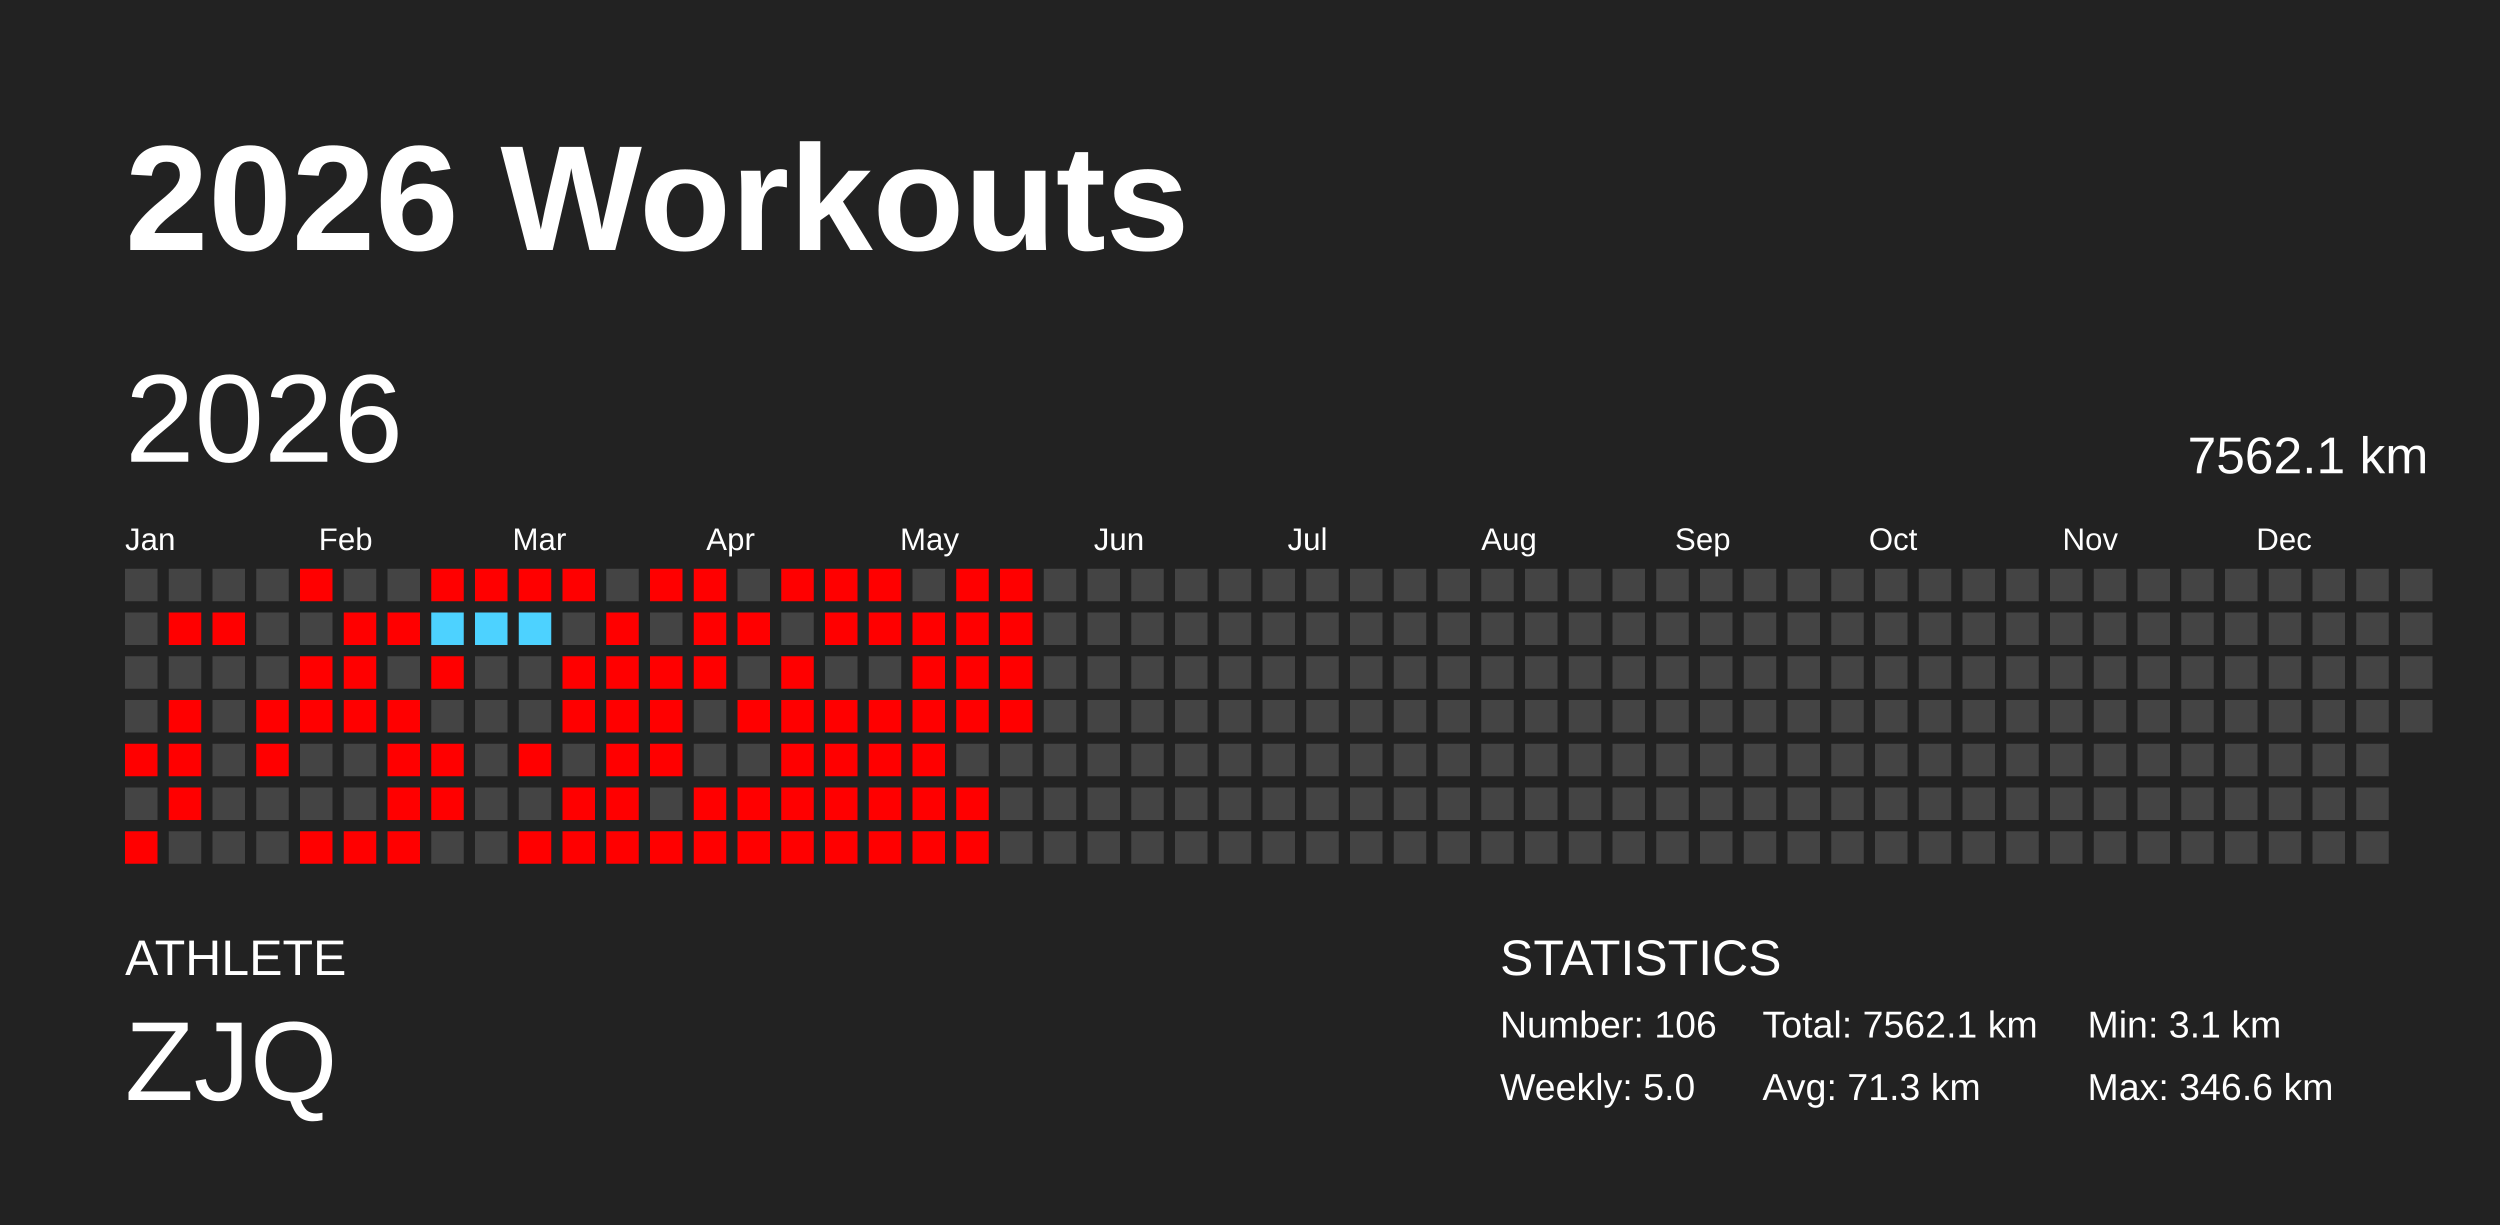
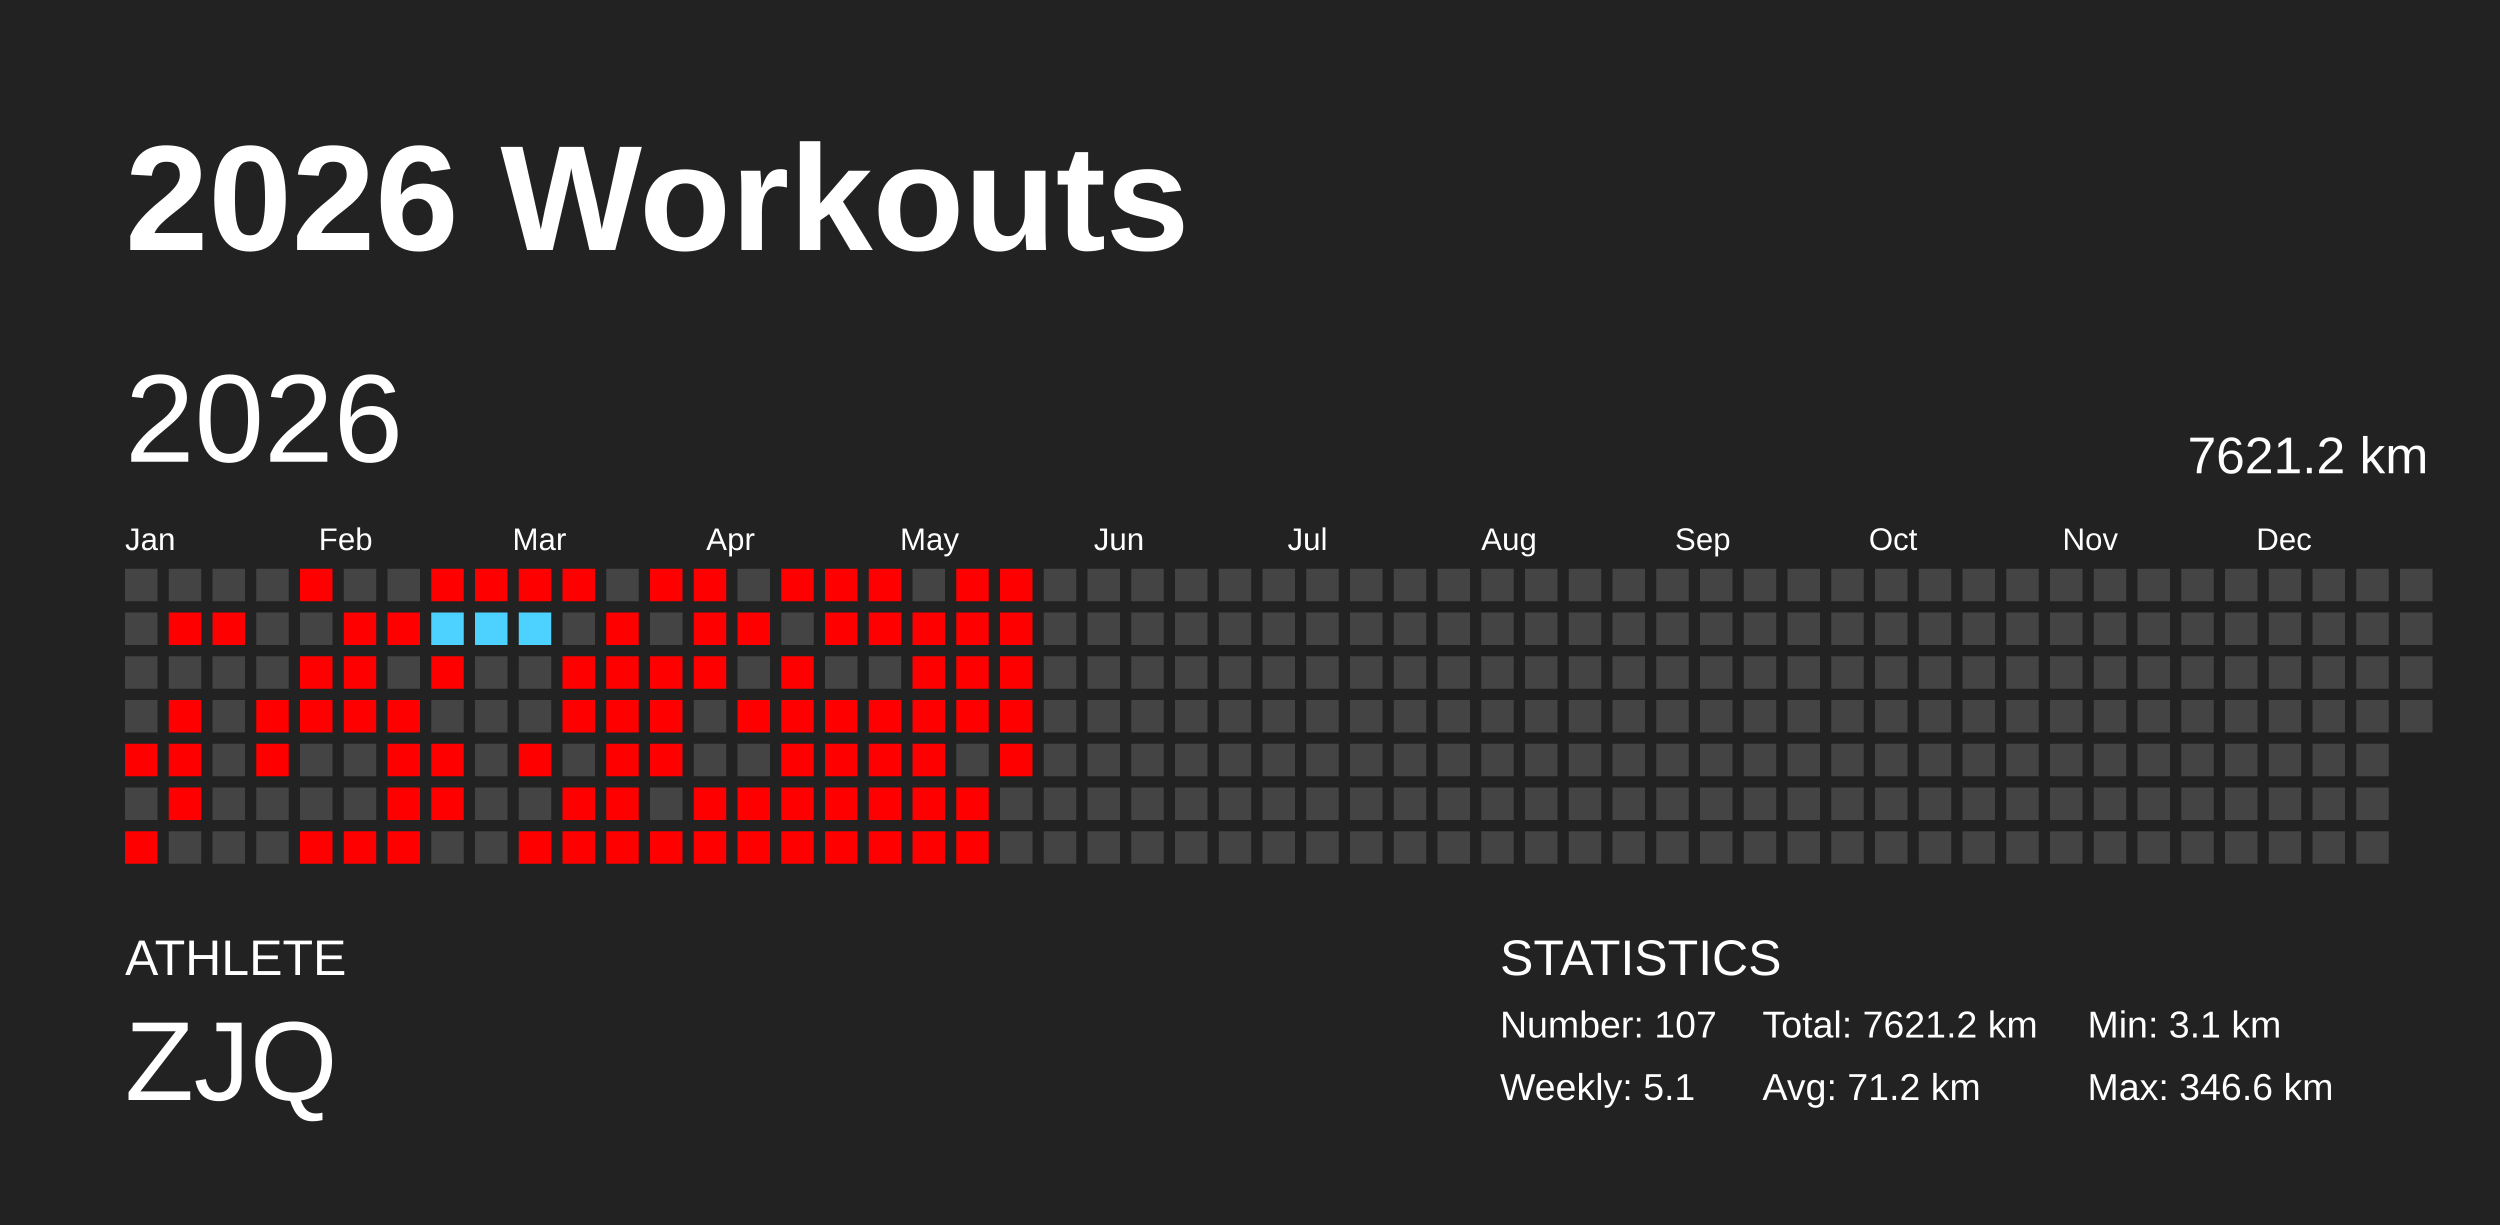
<svg xmlns="http://www.w3.org/2000/svg" baseProfile="full" height="98mm" version="1.1" viewBox="0,0,200,98" width="200mm">
  <defs />
  <rect fill="#222222" height="98" width="200" x="0" y="0" />
  <text fill="#FFFFFF" style="font-size:12px; font-family:Arial; font-weight:bold;" x="10" y="20">2026 Workouts</text>
  <text fill="#FFFFFF" style="font-size:4px; font-family:Arial" x="10" y="78">ATHLETE</text>
  <text fill="#FFFFFF" style="font-size:9px; font-family:Arial" x="10" y="88">ZJQ</text>
  <text fill="#FFFFFF" style="font-size:4px; font-family:Arial" x="120" y="78">STATISTICS</text>
-   <text fill="#FFFFFF" style="font-size:3px; font-family:Arial" x="120" y="83">Number: 106</text>
-   <text fill="#FFFFFF" style="font-size:3px; font-family:Arial" x="120" y="88">Weekly: 5.0</text>
-   <text fill="#FFFFFF" style="font-size:3px; font-family:Arial" x="141" y="83">Total: 7562.1 km</text>
-   <text fill="#FFFFFF" style="font-size:3px; font-family:Arial" x="141" y="88">Avg: 71.3 km</text>
+   <text fill="#FFFFFF" style="font-size:3px; font-family:Arial" x="120" y="83">Number: 107</text>
+   <text fill="#FFFFFF" style="font-size:3px; font-family:Arial" x="120" y="88">Weekly: 5.1</text>
+   <text fill="#FFFFFF" style="font-size:3px; font-family:Arial" x="141" y="83">Total: 7621.2 km</text>
+   <text fill="#FFFFFF" style="font-size:3px; font-family:Arial" x="141" y="88">Avg: 71.2 km</text>
  <text fill="#FFFFFF" style="font-size:3px; font-family:Arial" x="167" y="83">Min: 3.1 km</text>
  <text fill="#FFFFFF" style="font-size:3px; font-family:Arial" x="167" y="88">Max: 346.6 km</text>
  <text dominant-baseline="hanging" fill="#FFFFFF" style="font-size:10.0px; font-family:Arial;" x="10" y="30">2026</text>
-   <text dominant-baseline="hanging" fill="#FFFFFF" style="font-size:4.125px; font-family:Arial;" x="175" y="35">7562.1 km</text>
+   <text dominant-baseline="hanging" fill="#FFFFFF" style="font-size:4.125px; font-family:Arial;" x="175" y="35">7621.2 km</text>
  <text fill="#FFFFFF" style="font-size:2.5px; font-family:Arial" x="10.0" y="44">Jan</text>
  <text fill="#FFFFFF" style="font-size:2.5px; font-family:Arial" x="25.5" y="44">Feb</text>
  <text fill="#FFFFFF" style="font-size:2.5px; font-family:Arial" x="41.0" y="44">Mar</text>
  <text fill="#FFFFFF" style="font-size:2.5px; font-family:Arial" x="56.5" y="44">Apr</text>
  <text fill="#FFFFFF" style="font-size:2.5px; font-family:Arial" x="72.0" y="44">May</text>
  <text fill="#FFFFFF" style="font-size:2.5px; font-family:Arial" x="87.5" y="44">Jun</text>
  <text fill="#FFFFFF" style="font-size:2.5px; font-family:Arial" x="103.0" y="44">Jul</text>
  <text fill="#FFFFFF" style="font-size:2.5px; font-family:Arial" x="118.5" y="44">Aug</text>
  <text fill="#FFFFFF" style="font-size:2.5px; font-family:Arial" x="134.0" y="44">Sep</text>
  <text fill="#FFFFFF" style="font-size:2.5px; font-family:Arial" x="149.5" y="44">Oct</text>
  <text fill="#FFFFFF" style="font-size:2.5px; font-family:Arial" x="165.0" y="44">Nov</text>
  <text fill="#FFFFFF" style="font-size:2.5px; font-family:Arial" x="180.5" y="44">Dec</text>
  <rect fill="#444444" height="2.6" width="2.6" x="10.0" y="45.5" />
  <rect fill="#444444" height="2.6" width="2.6" x="10.0" y="49.0" />
  <rect fill="#444444" height="2.6" width="2.6" x="10.0" y="52.5" />
  <rect fill="#444444" height="2.6" width="2.6" x="10.0" y="56.0" />
  <rect fill="red" height="2.6" width="2.6" x="10.0" y="59.5" />
  <rect fill="#444444" height="2.6" width="2.6" x="10.0" y="63.0" />
  <rect fill="red" height="2.6" width="2.6" x="10.0" y="66.5" />
  <rect fill="#444444" height="2.6" width="2.6" x="13.5" y="45.5" />
  <rect fill="red" height="2.6" width="2.6" x="13.5" y="49.0" />
  <rect fill="#444444" height="2.6" width="2.6" x="13.5" y="52.5" />
  <rect fill="red" height="2.6" width="2.6" x="13.5" y="56.0" />
  <rect fill="red" height="2.6" width="2.6" x="13.5" y="59.5" />
  <rect fill="red" height="2.6" width="2.6" x="13.5" y="63.0" />
  <rect fill="#444444" height="2.6" width="2.6" x="13.5" y="66.5" />
  <rect fill="#444444" height="2.6" width="2.6" x="17.0" y="45.5" />
  <rect fill="red" height="2.6" width="2.6" x="17.0" y="49.0" />
  <rect fill="#444444" height="2.6" width="2.6" x="17.0" y="52.5" />
  <rect fill="#444444" height="2.6" width="2.6" x="17.0" y="56.0" />
  <rect fill="#444444" height="2.6" width="2.6" x="17.0" y="59.5" />
  <rect fill="#444444" height="2.6" width="2.6" x="17.0" y="63.0" />
  <rect fill="#444444" height="2.6" width="2.6" x="17.0" y="66.5" />
  <rect fill="#444444" height="2.6" width="2.6" x="20.5" y="45.5" />
  <rect fill="#444444" height="2.6" width="2.6" x="20.5" y="49.0" />
  <rect fill="#444444" height="2.6" width="2.6" x="20.5" y="52.5" />
  <rect fill="red" height="2.6" width="2.6" x="20.5" y="56.0" />
  <rect fill="red" height="2.6" width="2.6" x="20.5" y="59.5" />
  <rect fill="#444444" height="2.6" width="2.6" x="20.5" y="63.0" />
  <rect fill="#444444" height="2.6" width="2.6" x="20.5" y="66.5" />
  <rect fill="red" height="2.6" width="2.6" x="24.0" y="45.5" />
  <rect fill="#444444" height="2.6" width="2.6" x="24.0" y="49.0" />
  <rect fill="red" height="2.6" width="2.6" x="24.0" y="52.5" />
  <rect fill="red" height="2.6" width="2.6" x="24.0" y="56.0" />
  <rect fill="#444444" height="2.6" width="2.6" x="24.0" y="59.5" />
  <rect fill="#444444" height="2.6" width="2.6" x="24.0" y="63.0" />
  <rect fill="red" height="2.6" width="2.6" x="24.0" y="66.5" />
  <rect fill="#444444" height="2.6" width="2.6" x="27.5" y="45.5" />
  <rect fill="red" height="2.6" width="2.6" x="27.5" y="49.0" />
  <rect fill="red" height="2.6" width="2.6" x="27.5" y="52.5" />
  <rect fill="red" height="2.6" width="2.6" x="27.5" y="56.0" />
  <rect fill="#444444" height="2.6" width="2.6" x="27.5" y="59.5" />
  <rect fill="#444444" height="2.6" width="2.6" x="27.5" y="63.0" />
  <rect fill="red" height="2.6" width="2.6" x="27.5" y="66.5" />
  <rect fill="#444444" height="2.6" width="2.6" x="31.0" y="45.5" />
  <rect fill="red" height="2.6" width="2.6" x="31.0" y="49.0" />
  <rect fill="#444444" height="2.6" width="2.6" x="31.0" y="52.5" />
  <rect fill="red" height="2.6" width="2.6" x="31.0" y="56.0" />
  <rect fill="red" height="2.6" width="2.6" x="31.0" y="59.5" />
  <rect fill="red" height="2.6" width="2.6" x="31.0" y="63.0" />
  <rect fill="red" height="2.6" width="2.6" x="31.0" y="66.5" />
  <rect fill="red" height="2.6" width="2.6" x="34.5" y="45.5" />
  <rect fill="#4dd2ff" height="2.6" width="2.6" x="34.5" y="49.0" />
  <rect fill="red" height="2.6" width="2.6" x="34.5" y="52.5" />
  <rect fill="#444444" height="2.6" width="2.6" x="34.5" y="56.0" />
  <rect fill="red" height="2.6" width="2.6" x="34.5" y="59.5" />
  <rect fill="red" height="2.6" width="2.6" x="34.5" y="63.0" />
  <rect fill="#444444" height="2.6" width="2.6" x="34.5" y="66.5" />
  <rect fill="red" height="2.6" width="2.6" x="38.0" y="45.5" />
  <rect fill="#4dd2ff" height="2.6" width="2.6" x="38.0" y="49.0" />
  <rect fill="#444444" height="2.6" width="2.6" x="38.0" y="52.5" />
  <rect fill="#444444" height="2.6" width="2.6" x="38.0" y="56.0" />
  <rect fill="#444444" height="2.6" width="2.6" x="38.0" y="59.5" />
  <rect fill="#444444" height="2.6" width="2.6" x="38.0" y="63.0" />
  <rect fill="#444444" height="2.6" width="2.6" x="38.0" y="66.5" />
  <rect fill="red" height="2.6" width="2.6" x="41.5" y="45.5" />
  <rect fill="#4dd2ff" height="2.6" width="2.6" x="41.5" y="49.0" />
  <rect fill="#444444" height="2.6" width="2.6" x="41.5" y="52.5" />
  <rect fill="#444444" height="2.6" width="2.6" x="41.5" y="56.0" />
  <rect fill="red" height="2.6" width="2.6" x="41.5" y="59.5" />
  <rect fill="#444444" height="2.6" width="2.6" x="41.5" y="63.0" />
  <rect fill="red" height="2.6" width="2.6" x="41.5" y="66.5" />
  <rect fill="red" height="2.6" width="2.6" x="45.0" y="45.5" />
  <rect fill="#444444" height="2.6" width="2.6" x="45.0" y="49.0" />
  <rect fill="red" height="2.6" width="2.6" x="45.0" y="52.5" />
  <rect fill="red" height="2.6" width="2.6" x="45.0" y="56.0" />
  <rect fill="#444444" height="2.6" width="2.6" x="45.0" y="59.5" />
  <rect fill="red" height="2.6" width="2.6" x="45.0" y="63.0" />
  <rect fill="red" height="2.6" width="2.6" x="45.0" y="66.5" />
  <rect fill="#444444" height="2.6" width="2.6" x="48.5" y="45.5" />
  <rect fill="red" height="2.6" width="2.6" x="48.5" y="49.0" />
  <rect fill="red" height="2.6" width="2.6" x="48.5" y="52.5" />
  <rect fill="red" height="2.6" width="2.6" x="48.5" y="56.0" />
  <rect fill="red" height="2.6" width="2.6" x="48.5" y="59.5" />
  <rect fill="red" height="2.6" width="2.6" x="48.5" y="63.0" />
  <rect fill="red" height="2.6" width="2.6" x="48.5" y="66.5" />
  <rect fill="red" height="2.6" width="2.6" x="52.0" y="45.5" />
  <rect fill="#444444" height="2.6" width="2.6" x="52.0" y="49.0" />
  <rect fill="red" height="2.6" width="2.6" x="52.0" y="52.5" />
  <rect fill="red" height="2.6" width="2.6" x="52.0" y="56.0" />
  <rect fill="red" height="2.6" width="2.6" x="52.0" y="59.5" />
  <rect fill="#444444" height="2.6" width="2.6" x="52.0" y="63.0" />
  <rect fill="red" height="2.6" width="2.6" x="52.0" y="66.5" />
  <rect fill="red" height="2.6" width="2.6" x="55.5" y="45.5" />
  <rect fill="red" height="2.6" width="2.6" x="55.5" y="49.0" />
  <rect fill="red" height="2.6" width="2.6" x="55.5" y="52.5" />
  <rect fill="#444444" height="2.6" width="2.6" x="55.5" y="56.0" />
  <rect fill="#444444" height="2.6" width="2.6" x="55.5" y="59.5" />
  <rect fill="red" height="2.6" width="2.6" x="55.5" y="63.0" />
  <rect fill="red" height="2.6" width="2.6" x="55.5" y="66.5" />
  <rect fill="#444444" height="2.6" width="2.6" x="59.0" y="45.5" />
  <rect fill="red" height="2.6" width="2.6" x="59.0" y="49.0" />
  <rect fill="#444444" height="2.6" width="2.6" x="59.0" y="52.5" />
  <rect fill="red" height="2.6" width="2.6" x="59.0" y="56.0" />
  <rect fill="#444444" height="2.6" width="2.6" x="59.0" y="59.5" />
  <rect fill="red" height="2.6" width="2.6" x="59.0" y="63.0" />
  <rect fill="red" height="2.6" width="2.6" x="59.0" y="66.5" />
  <rect fill="red" height="2.6" width="2.6" x="62.5" y="45.5" />
  <rect fill="#444444" height="2.6" width="2.6" x="62.5" y="49.0" />
  <rect fill="red" height="2.6" width="2.6" x="62.5" y="52.5" />
  <rect fill="red" height="2.6" width="2.6" x="62.5" y="56.0" />
  <rect fill="red" height="2.6" width="2.6" x="62.5" y="59.5" />
  <rect fill="red" height="2.6" width="2.6" x="62.5" y="63.0" />
  <rect fill="red" height="2.6" width="2.6" x="62.5" y="66.5" />
  <rect fill="red" height="2.6" width="2.6" x="66.0" y="45.5" />
  <rect fill="red" height="2.6" width="2.6" x="66.0" y="49.0" />
  <rect fill="#444444" height="2.6" width="2.6" x="66.0" y="52.5" />
  <rect fill="red" height="2.6" width="2.6" x="66.0" y="56.0" />
  <rect fill="red" height="2.6" width="2.6" x="66.0" y="59.5" />
  <rect fill="red" height="2.6" width="2.6" x="66.0" y="63.0" />
  <rect fill="red" height="2.6" width="2.6" x="66.0" y="66.5" />
  <rect fill="red" height="2.6" width="2.6" x="69.5" y="45.5" />
  <rect fill="red" height="2.6" width="2.6" x="69.5" y="49.0" />
  <rect fill="#444444" height="2.6" width="2.6" x="69.5" y="52.5" />
  <rect fill="red" height="2.6" width="2.6" x="69.5" y="56.0" />
  <rect fill="red" height="2.6" width="2.6" x="69.5" y="59.5" />
  <rect fill="red" height="2.6" width="2.6" x="69.5" y="63.0" />
  <rect fill="red" height="2.6" width="2.6" x="69.5" y="66.5" />
  <rect fill="#444444" height="2.6" width="2.6" x="73.0" y="45.5" />
  <rect fill="red" height="2.6" width="2.6" x="73.0" y="49.0" />
  <rect fill="red" height="2.6" width="2.6" x="73.0" y="52.5" />
  <rect fill="red" height="2.6" width="2.6" x="73.0" y="56.0" />
  <rect fill="red" height="2.6" width="2.6" x="73.0" y="59.5" />
  <rect fill="red" height="2.6" width="2.6" x="73.0" y="63.0" />
  <rect fill="red" height="2.6" width="2.6" x="73.0" y="66.5" />
  <rect fill="red" height="2.6" width="2.6" x="76.5" y="45.5" />
  <rect fill="red" height="2.6" width="2.6" x="76.5" y="49.0" />
  <rect fill="red" height="2.6" width="2.6" x="76.5" y="52.5" />
  <rect fill="red" height="2.6" width="2.6" x="76.5" y="56.0" />
  <rect fill="#444444" height="2.6" width="2.6" x="76.5" y="59.5" />
  <rect fill="red" height="2.6" width="2.6" x="76.5" y="63.0" />
  <rect fill="red" height="2.6" width="2.6" x="76.5" y="66.5" />
  <rect fill="red" height="2.6" width="2.6" x="80.0" y="45.5" />
  <rect fill="red" height="2.6" width="2.6" x="80.0" y="49.0" />
  <rect fill="red" height="2.6" width="2.6" x="80.0" y="52.5" />
  <rect fill="red" height="2.6" width="2.6" x="80.0" y="56.0" />
-   <rect fill="#444444" height="2.6" width="2.6" x="80.0" y="59.5" />
+   <rect fill="red" height="2.6" width="2.6" x="80.0" y="59.5" />
  <rect fill="#444444" height="2.6" width="2.6" x="80.0" y="63.0" />
  <rect fill="#444444" height="2.6" width="2.6" x="80.0" y="66.5" />
  <rect fill="#444444" height="2.6" width="2.6" x="83.5" y="45.5" />
  <rect fill="#444444" height="2.6" width="2.6" x="83.5" y="49.0" />
  <rect fill="#444444" height="2.6" width="2.6" x="83.5" y="52.5" />
  <rect fill="#444444" height="2.6" width="2.6" x="83.5" y="56.0" />
  <rect fill="#444444" height="2.6" width="2.6" x="83.5" y="59.5" />
  <rect fill="#444444" height="2.6" width="2.6" x="83.5" y="63.0" />
  <rect fill="#444444" height="2.6" width="2.6" x="83.5" y="66.5" />
  <rect fill="#444444" height="2.6" width="2.6" x="87.0" y="45.5" />
  <rect fill="#444444" height="2.6" width="2.6" x="87.0" y="49.0" />
  <rect fill="#444444" height="2.6" width="2.6" x="87.0" y="52.5" />
  <rect fill="#444444" height="2.6" width="2.6" x="87.0" y="56.0" />
  <rect fill="#444444" height="2.6" width="2.6" x="87.0" y="59.5" />
  <rect fill="#444444" height="2.6" width="2.6" x="87.0" y="63.0" />
  <rect fill="#444444" height="2.6" width="2.6" x="87.0" y="66.5" />
  <rect fill="#444444" height="2.6" width="2.6" x="90.5" y="45.5" />
  <rect fill="#444444" height="2.6" width="2.6" x="90.5" y="49.0" />
  <rect fill="#444444" height="2.6" width="2.6" x="90.5" y="52.5" />
  <rect fill="#444444" height="2.6" width="2.6" x="90.5" y="56.0" />
  <rect fill="#444444" height="2.6" width="2.6" x="90.5" y="59.5" />
  <rect fill="#444444" height="2.6" width="2.6" x="90.5" y="63.0" />
  <rect fill="#444444" height="2.6" width="2.6" x="90.5" y="66.5" />
  <rect fill="#444444" height="2.6" width="2.6" x="94.0" y="45.5" />
  <rect fill="#444444" height="2.6" width="2.6" x="94.0" y="49.0" />
  <rect fill="#444444" height="2.6" width="2.6" x="94.0" y="52.5" />
  <rect fill="#444444" height="2.6" width="2.6" x="94.0" y="56.0" />
  <rect fill="#444444" height="2.6" width="2.6" x="94.0" y="59.5" />
  <rect fill="#444444" height="2.6" width="2.6" x="94.0" y="63.0" />
  <rect fill="#444444" height="2.6" width="2.6" x="94.0" y="66.5" />
  <rect fill="#444444" height="2.6" width="2.6" x="97.5" y="45.5" />
  <rect fill="#444444" height="2.6" width="2.6" x="97.5" y="49.0" />
  <rect fill="#444444" height="2.6" width="2.6" x="97.5" y="52.5" />
  <rect fill="#444444" height="2.6" width="2.6" x="97.5" y="56.0" />
  <rect fill="#444444" height="2.6" width="2.6" x="97.5" y="59.5" />
  <rect fill="#444444" height="2.6" width="2.6" x="97.5" y="63.0" />
  <rect fill="#444444" height="2.6" width="2.6" x="97.5" y="66.5" />
  <rect fill="#444444" height="2.6" width="2.6" x="101.0" y="45.5" />
  <rect fill="#444444" height="2.6" width="2.6" x="101.0" y="49.0" />
  <rect fill="#444444" height="2.6" width="2.6" x="101.0" y="52.5" />
  <rect fill="#444444" height="2.6" width="2.6" x="101.0" y="56.0" />
  <rect fill="#444444" height="2.6" width="2.6" x="101.0" y="59.5" />
  <rect fill="#444444" height="2.6" width="2.6" x="101.0" y="63.0" />
  <rect fill="#444444" height="2.6" width="2.6" x="101.0" y="66.5" />
  <rect fill="#444444" height="2.6" width="2.6" x="104.5" y="45.5" />
  <rect fill="#444444" height="2.6" width="2.6" x="104.5" y="49.0" />
  <rect fill="#444444" height="2.6" width="2.6" x="104.5" y="52.5" />
  <rect fill="#444444" height="2.6" width="2.6" x="104.5" y="56.0" />
  <rect fill="#444444" height="2.6" width="2.6" x="104.5" y="59.5" />
  <rect fill="#444444" height="2.6" width="2.6" x="104.5" y="63.0" />
  <rect fill="#444444" height="2.6" width="2.6" x="104.5" y="66.5" />
  <rect fill="#444444" height="2.6" width="2.6" x="108.0" y="45.5" />
  <rect fill="#444444" height="2.6" width="2.6" x="108.0" y="49.0" />
  <rect fill="#444444" height="2.6" width="2.6" x="108.0" y="52.5" />
  <rect fill="#444444" height="2.6" width="2.6" x="108.0" y="56.0" />
  <rect fill="#444444" height="2.6" width="2.6" x="108.0" y="59.5" />
  <rect fill="#444444" height="2.6" width="2.6" x="108.0" y="63.0" />
  <rect fill="#444444" height="2.6" width="2.6" x="108.0" y="66.5" />
  <rect fill="#444444" height="2.6" width="2.6" x="111.5" y="45.5" />
  <rect fill="#444444" height="2.6" width="2.6" x="111.5" y="49.0" />
  <rect fill="#444444" height="2.6" width="2.6" x="111.5" y="52.5" />
  <rect fill="#444444" height="2.6" width="2.6" x="111.5" y="56.0" />
  <rect fill="#444444" height="2.6" width="2.6" x="111.5" y="59.5" />
  <rect fill="#444444" height="2.6" width="2.6" x="111.5" y="63.0" />
  <rect fill="#444444" height="2.6" width="2.6" x="111.5" y="66.5" />
  <rect fill="#444444" height="2.6" width="2.6" x="115.0" y="45.5" />
  <rect fill="#444444" height="2.6" width="2.6" x="115.0" y="49.0" />
  <rect fill="#444444" height="2.6" width="2.6" x="115.0" y="52.5" />
  <rect fill="#444444" height="2.6" width="2.6" x="115.0" y="56.0" />
  <rect fill="#444444" height="2.6" width="2.6" x="115.0" y="59.5" />
  <rect fill="#444444" height="2.6" width="2.6" x="115.0" y="63.0" />
  <rect fill="#444444" height="2.6" width="2.6" x="115.0" y="66.5" />
  <rect fill="#444444" height="2.6" width="2.6" x="118.5" y="45.5" />
  <rect fill="#444444" height="2.6" width="2.6" x="118.5" y="49.0" />
  <rect fill="#444444" height="2.6" width="2.6" x="118.5" y="52.5" />
  <rect fill="#444444" height="2.6" width="2.6" x="118.5" y="56.0" />
  <rect fill="#444444" height="2.6" width="2.6" x="118.5" y="59.5" />
  <rect fill="#444444" height="2.6" width="2.6" x="118.5" y="63.0" />
  <rect fill="#444444" height="2.6" width="2.6" x="118.5" y="66.5" />
  <rect fill="#444444" height="2.6" width="2.6" x="122.0" y="45.5" />
  <rect fill="#444444" height="2.6" width="2.6" x="122.0" y="49.0" />
  <rect fill="#444444" height="2.6" width="2.6" x="122.0" y="52.5" />
  <rect fill="#444444" height="2.6" width="2.6" x="122.0" y="56.0" />
  <rect fill="#444444" height="2.6" width="2.6" x="122.0" y="59.5" />
  <rect fill="#444444" height="2.6" width="2.6" x="122.0" y="63.0" />
  <rect fill="#444444" height="2.6" width="2.6" x="122.0" y="66.5" />
  <rect fill="#444444" height="2.6" width="2.6" x="125.5" y="45.5" />
  <rect fill="#444444" height="2.6" width="2.6" x="125.5" y="49.0" />
  <rect fill="#444444" height="2.6" width="2.6" x="125.5" y="52.5" />
  <rect fill="#444444" height="2.6" width="2.6" x="125.5" y="56.0" />
  <rect fill="#444444" height="2.6" width="2.6" x="125.5" y="59.5" />
  <rect fill="#444444" height="2.6" width="2.6" x="125.5" y="63.0" />
  <rect fill="#444444" height="2.6" width="2.6" x="125.5" y="66.5" />
  <rect fill="#444444" height="2.6" width="2.6" x="129.0" y="45.5" />
  <rect fill="#444444" height="2.6" width="2.6" x="129.0" y="49.0" />
  <rect fill="#444444" height="2.6" width="2.6" x="129.0" y="52.5" />
  <rect fill="#444444" height="2.6" width="2.6" x="129.0" y="56.0" />
  <rect fill="#444444" height="2.6" width="2.6" x="129.0" y="59.5" />
  <rect fill="#444444" height="2.6" width="2.6" x="129.0" y="63.0" />
  <rect fill="#444444" height="2.6" width="2.6" x="129.0" y="66.5" />
  <rect fill="#444444" height="2.6" width="2.6" x="132.5" y="45.5" />
  <rect fill="#444444" height="2.6" width="2.6" x="132.5" y="49.0" />
  <rect fill="#444444" height="2.6" width="2.6" x="132.5" y="52.5" />
  <rect fill="#444444" height="2.6" width="2.6" x="132.5" y="56.0" />
  <rect fill="#444444" height="2.6" width="2.6" x="132.5" y="59.5" />
  <rect fill="#444444" height="2.6" width="2.6" x="132.5" y="63.0" />
  <rect fill="#444444" height="2.6" width="2.6" x="132.5" y="66.5" />
  <rect fill="#444444" height="2.6" width="2.6" x="136.0" y="45.5" />
  <rect fill="#444444" height="2.6" width="2.6" x="136.0" y="49.0" />
  <rect fill="#444444" height="2.6" width="2.6" x="136.0" y="52.5" />
  <rect fill="#444444" height="2.6" width="2.6" x="136.0" y="56.0" />
  <rect fill="#444444" height="2.6" width="2.6" x="136.0" y="59.5" />
  <rect fill="#444444" height="2.6" width="2.6" x="136.0" y="63.0" />
  <rect fill="#444444" height="2.6" width="2.6" x="136.0" y="66.5" />
  <rect fill="#444444" height="2.6" width="2.6" x="139.5" y="45.5" />
  <rect fill="#444444" height="2.6" width="2.6" x="139.5" y="49.0" />
  <rect fill="#444444" height="2.6" width="2.6" x="139.5" y="52.5" />
  <rect fill="#444444" height="2.6" width="2.6" x="139.5" y="56.0" />
  <rect fill="#444444" height="2.6" width="2.6" x="139.5" y="59.5" />
  <rect fill="#444444" height="2.6" width="2.6" x="139.5" y="63.0" />
  <rect fill="#444444" height="2.6" width="2.6" x="139.5" y="66.5" />
  <rect fill="#444444" height="2.6" width="2.6" x="143.0" y="45.5" />
  <rect fill="#444444" height="2.6" width="2.6" x="143.0" y="49.0" />
  <rect fill="#444444" height="2.6" width="2.6" x="143.0" y="52.5" />
  <rect fill="#444444" height="2.6" width="2.6" x="143.0" y="56.0" />
  <rect fill="#444444" height="2.6" width="2.6" x="143.0" y="59.5" />
  <rect fill="#444444" height="2.6" width="2.6" x="143.0" y="63.0" />
  <rect fill="#444444" height="2.6" width="2.6" x="143.0" y="66.5" />
  <rect fill="#444444" height="2.6" width="2.6" x="146.5" y="45.5" />
  <rect fill="#444444" height="2.6" width="2.6" x="146.5" y="49.0" />
  <rect fill="#444444" height="2.6" width="2.6" x="146.5" y="52.5" />
  <rect fill="#444444" height="2.6" width="2.6" x="146.5" y="56.0" />
  <rect fill="#444444" height="2.6" width="2.6" x="146.5" y="59.5" />
  <rect fill="#444444" height="2.6" width="2.6" x="146.5" y="63.0" />
  <rect fill="#444444" height="2.6" width="2.6" x="146.5" y="66.5" />
  <rect fill="#444444" height="2.6" width="2.6" x="150.0" y="45.5" />
  <rect fill="#444444" height="2.6" width="2.6" x="150.0" y="49.0" />
  <rect fill="#444444" height="2.6" width="2.6" x="150.0" y="52.5" />
  <rect fill="#444444" height="2.6" width="2.6" x="150.0" y="56.0" />
  <rect fill="#444444" height="2.6" width="2.6" x="150.0" y="59.5" />
  <rect fill="#444444" height="2.6" width="2.6" x="150.0" y="63.0" />
  <rect fill="#444444" height="2.6" width="2.6" x="150.0" y="66.5" />
  <rect fill="#444444" height="2.6" width="2.6" x="153.5" y="45.5" />
  <rect fill="#444444" height="2.6" width="2.6" x="153.5" y="49.0" />
  <rect fill="#444444" height="2.6" width="2.6" x="153.5" y="52.5" />
  <rect fill="#444444" height="2.6" width="2.6" x="153.5" y="56.0" />
  <rect fill="#444444" height="2.6" width="2.6" x="153.5" y="59.5" />
  <rect fill="#444444" height="2.6" width="2.6" x="153.5" y="63.0" />
  <rect fill="#444444" height="2.6" width="2.6" x="153.5" y="66.5" />
  <rect fill="#444444" height="2.6" width="2.6" x="157.0" y="45.5" />
  <rect fill="#444444" height="2.6" width="2.6" x="157.0" y="49.0" />
  <rect fill="#444444" height="2.6" width="2.6" x="157.0" y="52.5" />
  <rect fill="#444444" height="2.6" width="2.6" x="157.0" y="56.0" />
  <rect fill="#444444" height="2.6" width="2.6" x="157.0" y="59.5" />
  <rect fill="#444444" height="2.6" width="2.6" x="157.0" y="63.0" />
  <rect fill="#444444" height="2.6" width="2.6" x="157.0" y="66.5" />
  <rect fill="#444444" height="2.6" width="2.6" x="160.5" y="45.5" />
  <rect fill="#444444" height="2.6" width="2.6" x="160.5" y="49.0" />
  <rect fill="#444444" height="2.6" width="2.6" x="160.5" y="52.5" />
  <rect fill="#444444" height="2.6" width="2.6" x="160.5" y="56.0" />
  <rect fill="#444444" height="2.6" width="2.6" x="160.5" y="59.5" />
  <rect fill="#444444" height="2.6" width="2.6" x="160.5" y="63.0" />
  <rect fill="#444444" height="2.6" width="2.6" x="160.5" y="66.5" />
  <rect fill="#444444" height="2.6" width="2.6" x="164.0" y="45.5" />
  <rect fill="#444444" height="2.6" width="2.6" x="164.0" y="49.0" />
  <rect fill="#444444" height="2.6" width="2.6" x="164.0" y="52.5" />
  <rect fill="#444444" height="2.6" width="2.6" x="164.0" y="56.0" />
  <rect fill="#444444" height="2.6" width="2.6" x="164.0" y="59.5" />
  <rect fill="#444444" height="2.6" width="2.6" x="164.0" y="63.0" />
  <rect fill="#444444" height="2.6" width="2.6" x="164.0" y="66.5" />
  <rect fill="#444444" height="2.6" width="2.6" x="167.5" y="45.5" />
  <rect fill="#444444" height="2.6" width="2.6" x="167.5" y="49.0" />
  <rect fill="#444444" height="2.6" width="2.6" x="167.5" y="52.5" />
  <rect fill="#444444" height="2.6" width="2.6" x="167.5" y="56.0" />
  <rect fill="#444444" height="2.6" width="2.6" x="167.5" y="59.5" />
  <rect fill="#444444" height="2.6" width="2.6" x="167.5" y="63.0" />
  <rect fill="#444444" height="2.6" width="2.6" x="167.5" y="66.5" />
  <rect fill="#444444" height="2.6" width="2.6" x="171.0" y="45.5" />
  <rect fill="#444444" height="2.6" width="2.6" x="171.0" y="49.0" />
  <rect fill="#444444" height="2.6" width="2.6" x="171.0" y="52.5" />
  <rect fill="#444444" height="2.6" width="2.6" x="171.0" y="56.0" />
  <rect fill="#444444" height="2.6" width="2.6" x="171.0" y="59.5" />
  <rect fill="#444444" height="2.6" width="2.6" x="171.0" y="63.0" />
  <rect fill="#444444" height="2.6" width="2.6" x="171.0" y="66.5" />
  <rect fill="#444444" height="2.6" width="2.6" x="174.5" y="45.5" />
  <rect fill="#444444" height="2.6" width="2.6" x="174.5" y="49.0" />
  <rect fill="#444444" height="2.6" width="2.6" x="174.5" y="52.5" />
  <rect fill="#444444" height="2.6" width="2.6" x="174.5" y="56.0" />
  <rect fill="#444444" height="2.6" width="2.6" x="174.5" y="59.5" />
  <rect fill="#444444" height="2.6" width="2.6" x="174.5" y="63.0" />
  <rect fill="#444444" height="2.6" width="2.6" x="174.5" y="66.5" />
  <rect fill="#444444" height="2.6" width="2.6" x="178.0" y="45.5" />
  <rect fill="#444444" height="2.6" width="2.6" x="178.0" y="49.0" />
  <rect fill="#444444" height="2.6" width="2.6" x="178.0" y="52.5" />
  <rect fill="#444444" height="2.6" width="2.6" x="178.0" y="56.0" />
  <rect fill="#444444" height="2.6" width="2.6" x="178.0" y="59.5" />
  <rect fill="#444444" height="2.6" width="2.6" x="178.0" y="63.0" />
  <rect fill="#444444" height="2.6" width="2.6" x="178.0" y="66.5" />
  <rect fill="#444444" height="2.6" width="2.6" x="181.5" y="45.5" />
  <rect fill="#444444" height="2.6" width="2.6" x="181.5" y="49.0" />
  <rect fill="#444444" height="2.6" width="2.6" x="181.5" y="52.5" />
  <rect fill="#444444" height="2.6" width="2.6" x="181.5" y="56.0" />
  <rect fill="#444444" height="2.6" width="2.6" x="181.5" y="59.5" />
  <rect fill="#444444" height="2.6" width="2.6" x="181.5" y="63.0" />
  <rect fill="#444444" height="2.6" width="2.6" x="181.5" y="66.5" />
  <rect fill="#444444" height="2.6" width="2.6" x="185.0" y="45.5" />
  <rect fill="#444444" height="2.6" width="2.6" x="185.0" y="49.0" />
  <rect fill="#444444" height="2.6" width="2.6" x="185.0" y="52.5" />
  <rect fill="#444444" height="2.6" width="2.6" x="185.0" y="56.0" />
  <rect fill="#444444" height="2.6" width="2.6" x="185.0" y="59.5" />
  <rect fill="#444444" height="2.6" width="2.6" x="185.0" y="63.0" />
  <rect fill="#444444" height="2.6" width="2.6" x="185.0" y="66.5" />
  <rect fill="#444444" height="2.6" width="2.6" x="188.5" y="45.5" />
  <rect fill="#444444" height="2.6" width="2.6" x="188.5" y="49.0" />
  <rect fill="#444444" height="2.6" width="2.6" x="188.5" y="52.5" />
  <rect fill="#444444" height="2.6" width="2.6" x="188.5" y="56.0" />
  <rect fill="#444444" height="2.6" width="2.6" x="188.5" y="59.5" />
  <rect fill="#444444" height="2.6" width="2.6" x="188.5" y="63.0" />
  <rect fill="#444444" height="2.6" width="2.6" x="188.5" y="66.5" />
  <rect fill="#444444" height="2.6" width="2.6" x="192.0" y="45.5" />
  <rect fill="#444444" height="2.6" width="2.6" x="192.0" y="49.0" />
  <rect fill="#444444" height="2.6" width="2.6" x="192.0" y="52.5" />
  <rect fill="#444444" height="2.6" width="2.6" x="192.0" y="56.0" />
</svg>
